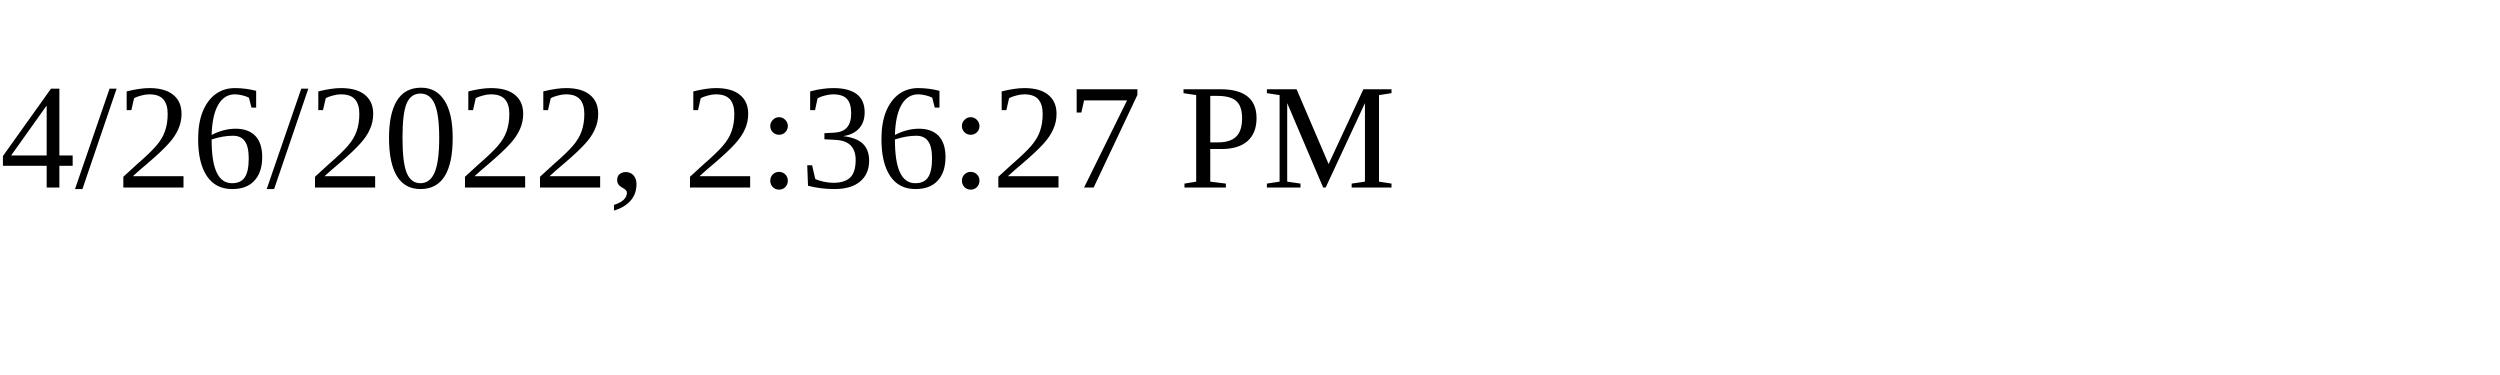
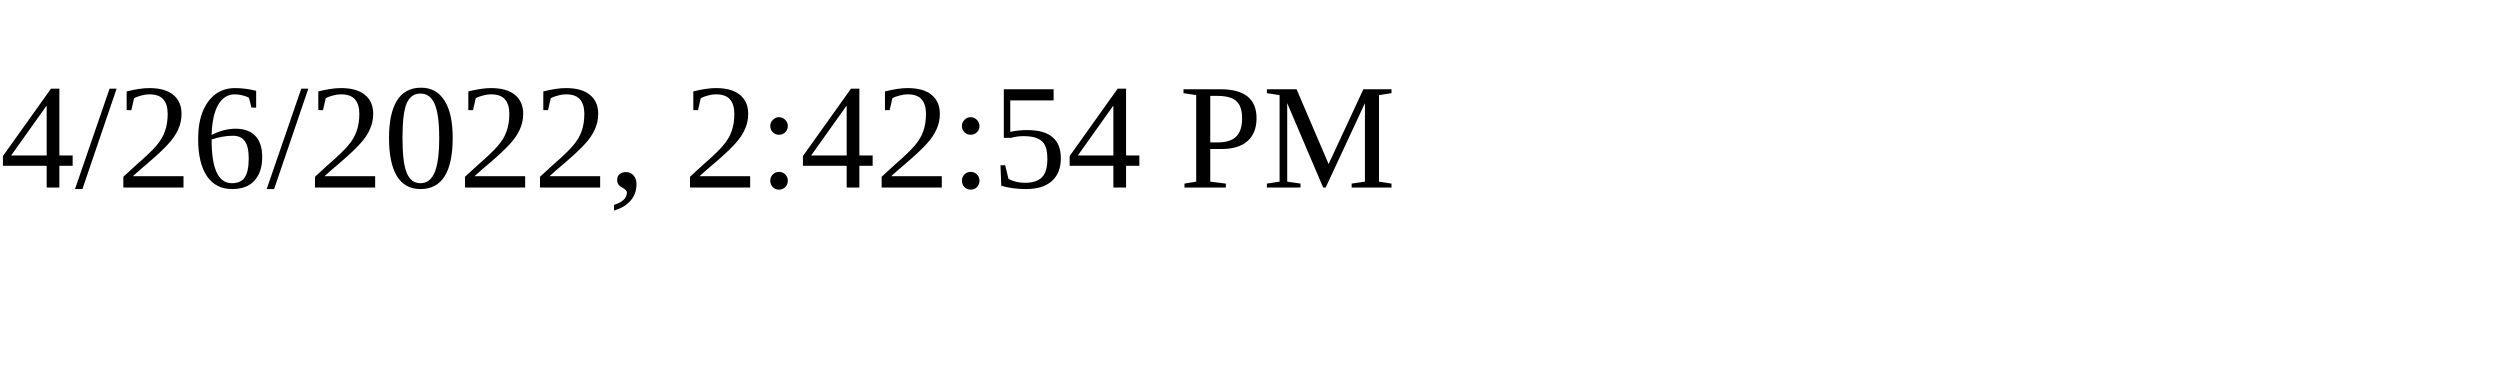
<svg xmlns="http://www.w3.org/2000/svg" height="30" width="200">
-   <text x="0" y="15">4/26/2022, 2:36:27 PM</text>
+   <text x="0" y="15">4/26/2022, 2:42:54 PM</text>
</svg>
